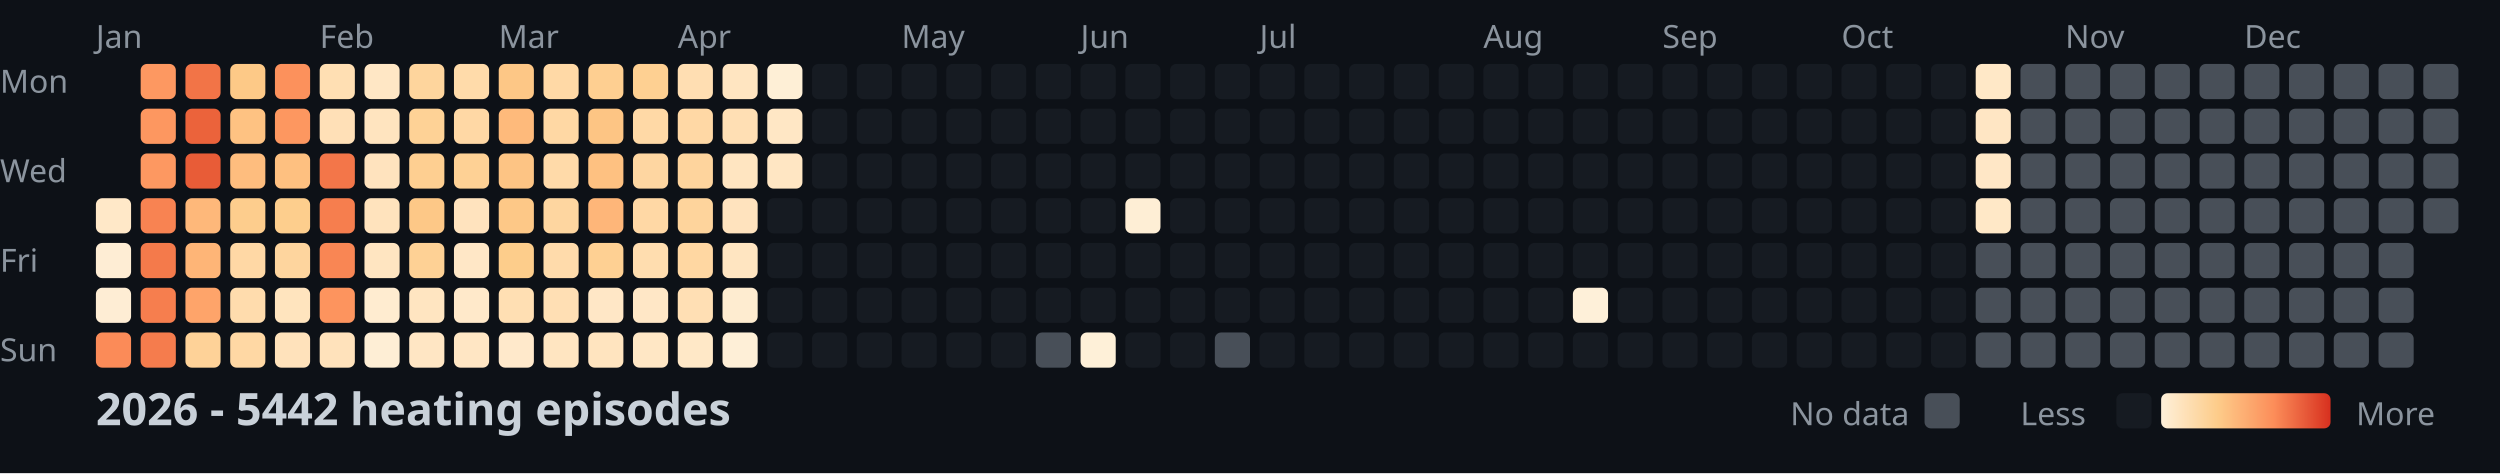
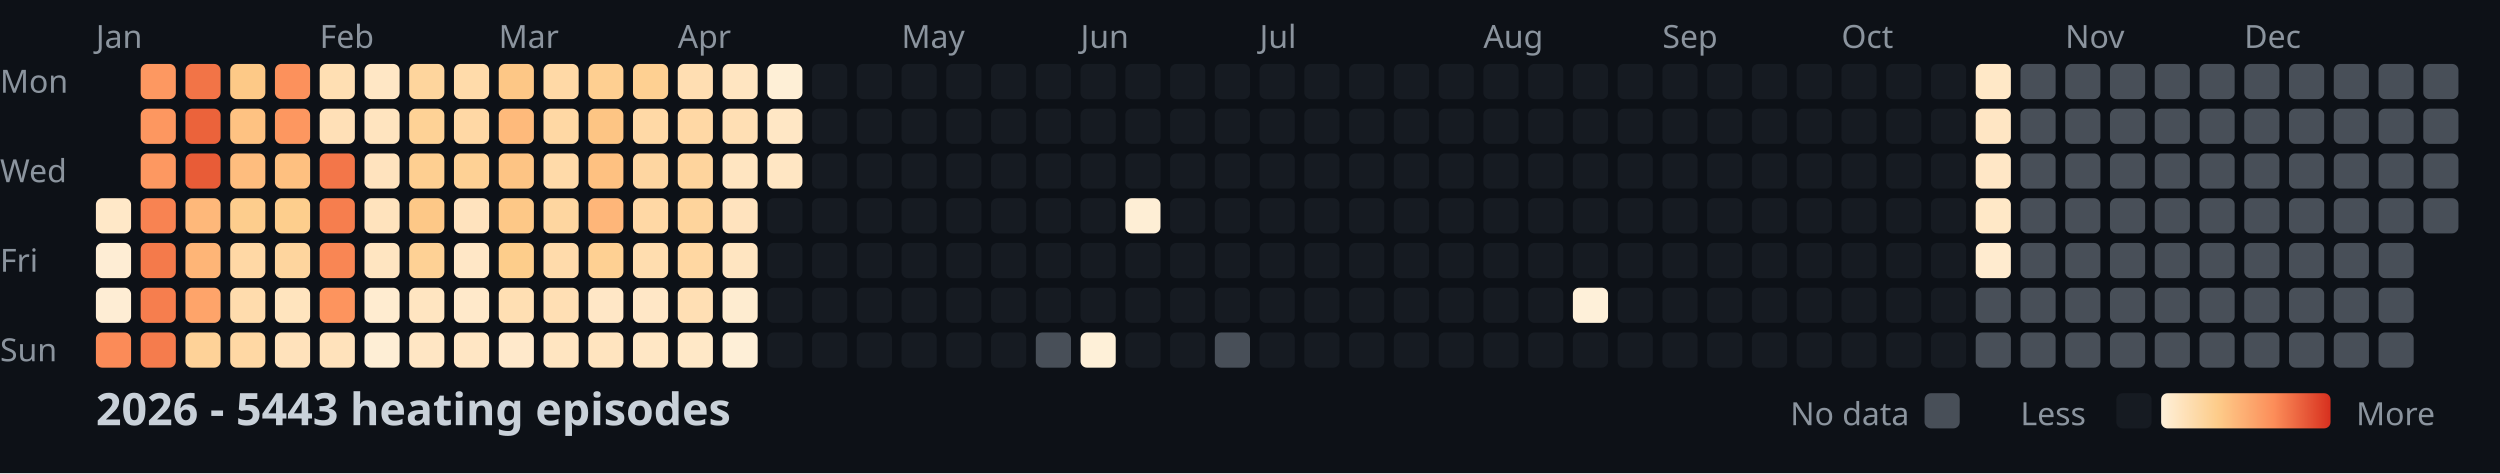
<svg xmlns="http://www.w3.org/2000/svg" width="782" height="148">
  <style>
    .month { font: 10px sans-serif; fill: #8b949e; }
    .day { font: 10px sans-serif; fill: #8b949e; }
    .title { font: bold 14px sans-serif; fill: #c9d1d9; }
    .legend { font: 10px sans-serif; fill: #8b949e; }
  </style>
  <rect width="100%" height="100%" fill="#0d1117" />
  <text x="0" y="29" class="day">Mon</text>
  <text x="0" y="57" class="day">Wed</text>
  <text x="0" y="85" class="day">Fri</text>
  <text x="0" y="113" class="day">Sun</text>
  <text x="30" y="15" class="month">Jan</text>
  <text x="100" y="15" class="month">Feb</text>
  <text x="156" y="15" class="month">Mar</text>
  <text x="212" y="15" class="month">Apr</text>
  <text x="282" y="15" class="month">May</text>
  <text x="338" y="15" class="month">Jun</text>
  <text x="394" y="15" class="month">Jul</text>
  <text x="464" y="15" class="month">Aug</text>
  <text x="520" y="15" class="month">Sep</text>
  <text x="576" y="15" class="month">Oct</text>
  <text x="646" y="15" class="month">Nov</text>
  <text x="702" y="15" class="month">Dec</text>
  <rect x="30" y="62" width="11" height="11" fill="#ffe8c8" rx="2" />
  <rect x="30" y="76" width="11" height="11" fill="#feedd4" rx="2" />
  <rect x="30" y="90" width="11" height="11" fill="#feedd4" rx="2" />
  <rect x="30" y="104" width="11" height="11" fill="#fb8b58" rx="2" />
  <rect x="44" y="20" width="11" height="11" fill="#fd9861" rx="2" />
  <rect x="44" y="34" width="11" height="11" fill="#fd9760" rx="2" />
  <rect x="44" y="48" width="11" height="11" fill="#fd9861" rx="2" />
  <rect x="44" y="62" width="11" height="11" fill="#f88352" rx="2" />
  <rect x="44" y="76" width="11" height="11" fill="#f47a4b" rx="2" />
  <rect x="44" y="90" width="11" height="11" fill="#f67e4e" rx="2" />
  <rect x="44" y="104" width="11" height="11" fill="#f57c4d" rx="2" />
  <rect x="58" y="20" width="11" height="11" fill="#f27447" rx="2" />
  <rect x="58" y="34" width="11" height="11" fill="#eb633b" rx="2" />
  <rect x="58" y="48" width="11" height="11" fill="#e85c37" rx="2" />
  <rect x="58" y="62" width="11" height="11" fill="#feb87a" rx="2" />
  <rect x="58" y="76" width="11" height="11" fill="#feb577" rx="2" />
  <rect x="58" y="90" width="11" height="11" fill="#fea46a" rx="2" />
  <rect x="58" y="104" width="11" height="11" fill="#fed298" rx="2" />
  <rect x="72" y="20" width="11" height="11" fill="#fdc987" rx="2" />
  <rect x="72" y="34" width="11" height="11" fill="#fec282" rx="2" />
  <rect x="72" y="48" width="11" height="11" fill="#febd7e" rx="2" />
  <rect x="72" y="62" width="11" height="11" fill="#fdcd8d" rx="2" />
  <rect x="72" y="76" width="11" height="11" fill="#ffd8a5" rx="2" />
  <rect x="72" y="90" width="11" height="11" fill="#ffdcad" rx="2" />
  <rect x="72" y="104" width="11" height="11" fill="#ffd8a4" rx="2" />
  <rect x="86" y="20" width="11" height="11" fill="#fc915c" rx="2" />
  <rect x="86" y="34" width="11" height="11" fill="#fd9760" rx="2" />
  <rect x="86" y="48" width="11" height="11" fill="#fec080" rx="2" />
  <rect x="86" y="62" width="11" height="11" fill="#fdce8d" rx="2" />
  <rect x="86" y="76" width="11" height="11" fill="#fed59e" rx="2" />
  <rect x="86" y="90" width="11" height="11" fill="#ffe4be" rx="2" />
  <rect x="86" y="104" width="11" height="11" fill="#ffe2bb" rx="2" />
  <rect x="100" y="20" width="11" height="11" fill="#ffdfb3" rx="2" />
  <rect x="100" y="34" width="11" height="11" fill="#ffe0b7" rx="2" />
  <rect x="100" y="48" width="11" height="11" fill="#f37649" rx="2" />
  <rect x="100" y="62" width="11" height="11" fill="#f67e4e" rx="2" />
  <rect x="100" y="76" width="11" height="11" fill="#f98654" rx="2" />
  <rect x="100" y="90" width="11" height="11" fill="#fd945e" rx="2" />
  <rect x="100" y="104" width="11" height="11" fill="#ffe2bb" rx="2" />
  <rect x="114" y="20" width="11" height="11" fill="#ffe7c5" rx="2" />
  <rect x="114" y="34" width="11" height="11" fill="#ffe4bf" rx="2" />
  <rect x="114" y="48" width="11" height="11" fill="#ffe3be" rx="2" />
  <rect x="114" y="62" width="11" height="11" fill="#ffe3bd" rx="2" />
  <rect x="114" y="76" width="11" height="11" fill="#ffe5c1" rx="2" />
  <rect x="114" y="90" width="11" height="11" fill="#ffecd0" rx="2" />
  <rect x="114" y="104" width="11" height="11" fill="#feeed5" rx="2" />
  <rect x="128" y="20" width="11" height="11" fill="#fed59d" rx="2" />
  <rect x="128" y="34" width="11" height="11" fill="#fed296" rx="2" />
  <rect x="128" y="48" width="11" height="11" fill="#fecf91" rx="2" />
  <rect x="128" y="62" width="11" height="11" fill="#fdc887" rx="2" />
  <rect x="128" y="76" width="11" height="11" fill="#fed195" rx="2" />
  <rect x="128" y="90" width="11" height="11" fill="#ffe5c1" rx="2" />
  <rect x="128" y="104" width="11" height="11" fill="#ffe6c4" rx="2" />
  <rect x="142" y="20" width="11" height="11" fill="#ffdbaa" rx="2" />
  <rect x="142" y="34" width="11" height="11" fill="#ffd8a5" rx="2" />
  <rect x="142" y="48" width="11" height="11" fill="#fed195" rx="2" />
  <rect x="142" y="62" width="11" height="11" fill="#ffe3be" rx="2" />
  <rect x="142" y="76" width="11" height="11" fill="#ffe7c6" rx="2" />
  <rect x="142" y="90" width="11" height="11" fill="#ffe9ca" rx="2" />
  <rect x="142" y="104" width="11" height="11" fill="#ffe6c4" rx="2" />
  <rect x="156" y="20" width="11" height="11" fill="#fdc786" rx="2" />
  <rect x="156" y="34" width="11" height="11" fill="#feba7b" rx="2" />
  <rect x="156" y="48" width="11" height="11" fill="#fdc484" rx="2" />
  <rect x="156" y="62" width="11" height="11" fill="#fdc887" rx="2" />
  <rect x="156" y="76" width="11" height="11" fill="#fdcd8b" rx="2" />
  <rect x="156" y="90" width="11" height="11" fill="#ffdfb3" rx="2" />
  <rect x="156" y="104" width="11" height="11" fill="#ffe9cb" rx="2" />
  <rect x="170" y="20" width="11" height="11" fill="#ffd9a6" rx="2" />
  <rect x="170" y="34" width="11" height="11" fill="#ffd8a4" rx="2" />
  <rect x="170" y="48" width="11" height="11" fill="#ffdaa9" rx="2" />
  <rect x="170" y="62" width="11" height="11" fill="#fed6a0" rx="2" />
  <rect x="170" y="76" width="11" height="11" fill="#ffdbab" rx="2" />
  <rect x="170" y="90" width="11" height="11" fill="#ffdfb4" rx="2" />
  <rect x="170" y="104" width="11" height="11" fill="#ffe5c1" rx="2" />
  <rect x="184" y="20" width="11" height="11" fill="#fecf91" rx="2" />
  <rect x="184" y="34" width="11" height="11" fill="#fdc584" rx="2" />
  <rect x="184" y="48" width="11" height="11" fill="#fec181" rx="2" />
  <rect x="184" y="62" width="11" height="11" fill="#feb679" rx="2" />
  <rect x="184" y="76" width="11" height="11" fill="#fed093" rx="2" />
  <rect x="184" y="90" width="11" height="11" fill="#ffe7c6" rx="2" />
  <rect x="184" y="104" width="11" height="11" fill="#ffe4bf" rx="2" />
  <rect x="198" y="20" width="11" height="11" fill="#fed092" rx="2" />
  <rect x="198" y="34" width="11" height="11" fill="#ffd9a6" rx="2" />
  <rect x="198" y="48" width="11" height="11" fill="#fed6a1" rx="2" />
  <rect x="198" y="62" width="11" height="11" fill="#ffd8a5" rx="2" />
  <rect x="198" y="76" width="11" height="11" fill="#ffddaf" rx="2" />
  <rect x="198" y="90" width="11" height="11" fill="#ffe7c6" rx="2" />
  <rect x="198" y="104" width="11" height="11" fill="#ffe7c5" rx="2" />
  <rect x="212" y="20" width="11" height="11" fill="#ffdeb2" rx="2" />
  <rect x="212" y="34" width="11" height="11" fill="#ffd8a5" rx="2" />
  <rect x="212" y="48" width="11" height="11" fill="#fed49d" rx="2" />
  <rect x="212" y="62" width="11" height="11" fill="#fed49c" rx="2" />
  <rect x="212" y="76" width="11" height="11" fill="#ffd7a2" rx="2" />
  <rect x="212" y="90" width="11" height="11" fill="#ffdfb4" rx="2" />
  <rect x="212" y="104" width="11" height="11" fill="#ffe8c7" rx="2" />
  <rect x="226" y="20" width="11" height="11" fill="#ffe5c1" rx="2" />
  <rect x="226" y="34" width="11" height="11" fill="#ffdfb4" rx="2" />
  <rect x="226" y="48" width="11" height="11" fill="#ffe5c1" rx="2" />
  <rect x="226" y="62" width="11" height="11" fill="#ffe3be" rx="2" />
  <rect x="226" y="76" width="11" height="11" fill="#ffe5c1" rx="2" />
  <rect x="226" y="90" width="11" height="11" fill="#feecd0" rx="2" />
  <rect x="226" y="104" width="11" height="11" fill="#feefd7" rx="2" />
  <rect x="240" y="20" width="11" height="11" fill="#feefd6" rx="2" />
  <rect x="240" y="34" width="11" height="11" fill="#ffe7c5" rx="2" />
  <rect x="240" y="48" width="11" height="11" fill="#ffe6c3" rx="2" />
  <rect x="240" y="62" width="11" height="11" fill="#161b22" rx="2" />
  <rect x="240" y="76" width="11" height="11" fill="#161b22" rx="2" />
  <rect x="240" y="90" width="11" height="11" fill="#161b22" rx="2" />
  <rect x="240" y="104" width="11" height="11" fill="#161b22" rx="2" />
  <rect x="254" y="20" width="11" height="11" fill="#161b22" rx="2" />
  <rect x="254" y="34" width="11" height="11" fill="#161b22" rx="2" />
  <rect x="254" y="48" width="11" height="11" fill="#161b22" rx="2" />
  <rect x="254" y="62" width="11" height="11" fill="#161b22" rx="2" />
  <rect x="254" y="76" width="11" height="11" fill="#161b22" rx="2" />
  <rect x="254" y="90" width="11" height="11" fill="#161b22" rx="2" />
  <rect x="254" y="104" width="11" height="11" fill="#161b22" rx="2" />
  <rect x="268" y="20" width="11" height="11" fill="#161b22" rx="2" />
  <rect x="268" y="34" width="11" height="11" fill="#161b22" rx="2" />
  <rect x="268" y="48" width="11" height="11" fill="#161b22" rx="2" />
  <rect x="268" y="62" width="11" height="11" fill="#161b22" rx="2" />
  <rect x="268" y="76" width="11" height="11" fill="#161b22" rx="2" />
  <rect x="268" y="90" width="11" height="11" fill="#161b22" rx="2" />
  <rect x="268" y="104" width="11" height="11" fill="#161b22" rx="2" />
  <rect x="282" y="20" width="11" height="11" fill="#161b22" rx="2" />
  <rect x="282" y="34" width="11" height="11" fill="#161b22" rx="2" />
  <rect x="282" y="48" width="11" height="11" fill="#161b22" rx="2" />
  <rect x="282" y="62" width="11" height="11" fill="#161b22" rx="2" />
  <rect x="282" y="76" width="11" height="11" fill="#161b22" rx="2" />
  <rect x="282" y="90" width="11" height="11" fill="#161b22" rx="2" />
  <rect x="282" y="104" width="11" height="11" fill="#161b22" rx="2" />
  <rect x="296" y="20" width="11" height="11" fill="#161b22" rx="2" />
  <rect x="296" y="34" width="11" height="11" fill="#161b22" rx="2" />
  <rect x="296" y="48" width="11" height="11" fill="#161b22" rx="2" />
  <rect x="296" y="62" width="11" height="11" fill="#161b22" rx="2" />
  <rect x="296" y="76" width="11" height="11" fill="#161b22" rx="2" />
  <rect x="296" y="90" width="11" height="11" fill="#161b22" rx="2" />
  <rect x="296" y="104" width="11" height="11" fill="#161b22" rx="2" />
  <rect x="310" y="20" width="11" height="11" fill="#161b22" rx="2" />
  <rect x="310" y="34" width="11" height="11" fill="#161b22" rx="2" />
  <rect x="310" y="48" width="11" height="11" fill="#161b22" rx="2" />
  <rect x="310" y="62" width="11" height="11" fill="#161b22" rx="2" />
  <rect x="310" y="76" width="11" height="11" fill="#161b22" rx="2" />
  <rect x="310" y="90" width="11" height="11" fill="#161b22" rx="2" />
  <rect x="310" y="104" width="11" height="11" fill="#161b22" rx="2" />
  <rect x="324" y="20" width="11" height="11" fill="#161b22" rx="2" />
  <rect x="324" y="34" width="11" height="11" fill="#161b22" rx="2" />
  <rect x="324" y="48" width="11" height="11" fill="#161b22" rx="2" />
  <rect x="324" y="62" width="11" height="11" fill="#161b22" rx="2" />
  <rect x="324" y="76" width="11" height="11" fill="#161b22" rx="2" />
  <rect x="324" y="90" width="11" height="11" fill="#161b22" rx="2" />
  <rect x="324" y="104" width="11" height="11" fill="#484f58" rx="2" />
  <rect x="338" y="20" width="11" height="11" fill="#161b22" rx="2" />
  <rect x="338" y="34" width="11" height="11" fill="#161b22" rx="2" />
  <rect x="338" y="48" width="11" height="11" fill="#161b22" rx="2" />
  <rect x="338" y="62" width="11" height="11" fill="#161b22" rx="2" />
  <rect x="338" y="76" width="11" height="11" fill="#161b22" rx="2" />
  <rect x="338" y="90" width="11" height="11" fill="#161b22" rx="2" />
  <rect x="338" y="104" width="11" height="11" fill="#fef0d8" rx="2" />
  <rect x="352" y="20" width="11" height="11" fill="#161b22" rx="2" />
  <rect x="352" y="34" width="11" height="11" fill="#161b22" rx="2" />
  <rect x="352" y="48" width="11" height="11" fill="#161b22" rx="2" />
  <rect x="352" y="62" width="11" height="11" fill="#feeed5" rx="2" />
  <rect x="352" y="76" width="11" height="11" fill="#161b22" rx="2" />
  <rect x="352" y="90" width="11" height="11" fill="#161b22" rx="2" />
  <rect x="352" y="104" width="11" height="11" fill="#161b22" rx="2" />
  <rect x="366" y="20" width="11" height="11" fill="#161b22" rx="2" />
  <rect x="366" y="34" width="11" height="11" fill="#161b22" rx="2" />
  <rect x="366" y="48" width="11" height="11" fill="#161b22" rx="2" />
  <rect x="366" y="62" width="11" height="11" fill="#161b22" rx="2" />
  <rect x="366" y="76" width="11" height="11" fill="#161b22" rx="2" />
  <rect x="366" y="90" width="11" height="11" fill="#161b22" rx="2" />
  <rect x="366" y="104" width="11" height="11" fill="#161b22" rx="2" />
  <rect x="380" y="20" width="11" height="11" fill="#161b22" rx="2" />
  <rect x="380" y="34" width="11" height="11" fill="#161b22" rx="2" />
  <rect x="380" y="48" width="11" height="11" fill="#161b22" rx="2" />
  <rect x="380" y="62" width="11" height="11" fill="#161b22" rx="2" />
  <rect x="380" y="76" width="11" height="11" fill="#161b22" rx="2" />
  <rect x="380" y="90" width="11" height="11" fill="#161b22" rx="2" />
  <rect x="380" y="104" width="11" height="11" fill="#484f58" rx="2" />
  <rect x="394" y="20" width="11" height="11" fill="#161b22" rx="2" />
  <rect x="394" y="34" width="11" height="11" fill="#161b22" rx="2" />
  <rect x="394" y="48" width="11" height="11" fill="#161b22" rx="2" />
  <rect x="394" y="62" width="11" height="11" fill="#161b22" rx="2" />
  <rect x="394" y="76" width="11" height="11" fill="#161b22" rx="2" />
  <rect x="394" y="90" width="11" height="11" fill="#161b22" rx="2" />
  <rect x="394" y="104" width="11" height="11" fill="#161b22" rx="2" />
  <rect x="408" y="20" width="11" height="11" fill="#161b22" rx="2" />
  <rect x="408" y="34" width="11" height="11" fill="#161b22" rx="2" />
  <rect x="408" y="48" width="11" height="11" fill="#161b22" rx="2" />
  <rect x="408" y="62" width="11" height="11" fill="#161b22" rx="2" />
  <rect x="408" y="76" width="11" height="11" fill="#161b22" rx="2" />
  <rect x="408" y="90" width="11" height="11" fill="#161b22" rx="2" />
  <rect x="408" y="104" width="11" height="11" fill="#161b22" rx="2" />
  <rect x="422" y="20" width="11" height="11" fill="#161b22" rx="2" />
  <rect x="422" y="34" width="11" height="11" fill="#161b22" rx="2" />
  <rect x="422" y="48" width="11" height="11" fill="#161b22" rx="2" />
  <rect x="422" y="62" width="11" height="11" fill="#161b22" rx="2" />
  <rect x="422" y="76" width="11" height="11" fill="#161b22" rx="2" />
  <rect x="422" y="90" width="11" height="11" fill="#161b22" rx="2" />
  <rect x="422" y="104" width="11" height="11" fill="#161b22" rx="2" />
  <rect x="436" y="20" width="11" height="11" fill="#161b22" rx="2" />
  <rect x="436" y="34" width="11" height="11" fill="#161b22" rx="2" />
  <rect x="436" y="48" width="11" height="11" fill="#161b22" rx="2" />
  <rect x="436" y="62" width="11" height="11" fill="#161b22" rx="2" />
  <rect x="436" y="76" width="11" height="11" fill="#161b22" rx="2" />
  <rect x="436" y="90" width="11" height="11" fill="#161b22" rx="2" />
  <rect x="436" y="104" width="11" height="11" fill="#161b22" rx="2" />
  <rect x="450" y="20" width="11" height="11" fill="#161b22" rx="2" />
  <rect x="450" y="34" width="11" height="11" fill="#161b22" rx="2" />
  <rect x="450" y="48" width="11" height="11" fill="#161b22" rx="2" />
  <rect x="450" y="62" width="11" height="11" fill="#161b22" rx="2" />
  <rect x="450" y="76" width="11" height="11" fill="#161b22" rx="2" />
  <rect x="450" y="90" width="11" height="11" fill="#161b22" rx="2" />
  <rect x="450" y="104" width="11" height="11" fill="#161b22" rx="2" />
  <rect x="464" y="20" width="11" height="11" fill="#161b22" rx="2" />
  <rect x="464" y="34" width="11" height="11" fill="#161b22" rx="2" />
  <rect x="464" y="48" width="11" height="11" fill="#161b22" rx="2" />
  <rect x="464" y="62" width="11" height="11" fill="#161b22" rx="2" />
  <rect x="464" y="76" width="11" height="11" fill="#161b22" rx="2" />
  <rect x="464" y="90" width="11" height="11" fill="#161b22" rx="2" />
  <rect x="464" y="104" width="11" height="11" fill="#161b22" rx="2" />
  <rect x="478" y="20" width="11" height="11" fill="#161b22" rx="2" />
  <rect x="478" y="34" width="11" height="11" fill="#161b22" rx="2" />
  <rect x="478" y="48" width="11" height="11" fill="#161b22" rx="2" />
  <rect x="478" y="62" width="11" height="11" fill="#161b22" rx="2" />
  <rect x="478" y="76" width="11" height="11" fill="#161b22" rx="2" />
  <rect x="478" y="90" width="11" height="11" fill="#161b22" rx="2" />
  <rect x="478" y="104" width="11" height="11" fill="#161b22" rx="2" />
  <rect x="492" y="20" width="11" height="11" fill="#161b22" rx="2" />
  <rect x="492" y="34" width="11" height="11" fill="#161b22" rx="2" />
  <rect x="492" y="48" width="11" height="11" fill="#161b22" rx="2" />
  <rect x="492" y="62" width="11" height="11" fill="#161b22" rx="2" />
  <rect x="492" y="76" width="11" height="11" fill="#161b22" rx="2" />
  <rect x="492" y="90" width="11" height="11" fill="#fef0d9" rx="2" />
  <rect x="492" y="104" width="11" height="11" fill="#161b22" rx="2" />
  <rect x="506" y="20" width="11" height="11" fill="#161b22" rx="2" />
  <rect x="506" y="34" width="11" height="11" fill="#161b22" rx="2" />
  <rect x="506" y="48" width="11" height="11" fill="#161b22" rx="2" />
  <rect x="506" y="62" width="11" height="11" fill="#161b22" rx="2" />
  <rect x="506" y="76" width="11" height="11" fill="#161b22" rx="2" />
  <rect x="506" y="90" width="11" height="11" fill="#161b22" rx="2" />
  <rect x="506" y="104" width="11" height="11" fill="#161b22" rx="2" />
  <rect x="520" y="20" width="11" height="11" fill="#161b22" rx="2" />
  <rect x="520" y="34" width="11" height="11" fill="#161b22" rx="2" />
  <rect x="520" y="48" width="11" height="11" fill="#161b22" rx="2" />
  <rect x="520" y="62" width="11" height="11" fill="#161b22" rx="2" />
  <rect x="520" y="76" width="11" height="11" fill="#161b22" rx="2" />
  <rect x="520" y="90" width="11" height="11" fill="#161b22" rx="2" />
  <rect x="520" y="104" width="11" height="11" fill="#161b22" rx="2" />
  <rect x="534" y="20" width="11" height="11" fill="#161b22" rx="2" />
  <rect x="534" y="34" width="11" height="11" fill="#161b22" rx="2" />
  <rect x="534" y="48" width="11" height="11" fill="#161b22" rx="2" />
  <rect x="534" y="62" width="11" height="11" fill="#161b22" rx="2" />
  <rect x="534" y="76" width="11" height="11" fill="#161b22" rx="2" />
  <rect x="534" y="90" width="11" height="11" fill="#161b22" rx="2" />
  <rect x="534" y="104" width="11" height="11" fill="#161b22" rx="2" />
  <rect x="548" y="20" width="11" height="11" fill="#161b22" rx="2" />
  <rect x="548" y="34" width="11" height="11" fill="#161b22" rx="2" />
  <rect x="548" y="48" width="11" height="11" fill="#161b22" rx="2" />
  <rect x="548" y="62" width="11" height="11" fill="#161b22" rx="2" />
  <rect x="548" y="76" width="11" height="11" fill="#161b22" rx="2" />
  <rect x="548" y="90" width="11" height="11" fill="#161b22" rx="2" />
  <rect x="548" y="104" width="11" height="11" fill="#161b22" rx="2" />
  <rect x="562" y="20" width="11" height="11" fill="#161b22" rx="2" />
  <rect x="562" y="34" width="11" height="11" fill="#161b22" rx="2" />
  <rect x="562" y="48" width="11" height="11" fill="#161b22" rx="2" />
  <rect x="562" y="62" width="11" height="11" fill="#161b22" rx="2" />
  <rect x="562" y="76" width="11" height="11" fill="#161b22" rx="2" />
  <rect x="562" y="90" width="11" height="11" fill="#161b22" rx="2" />
  <rect x="562" y="104" width="11" height="11" fill="#161b22" rx="2" />
  <rect x="576" y="20" width="11" height="11" fill="#161b22" rx="2" />
  <rect x="576" y="34" width="11" height="11" fill="#161b22" rx="2" />
  <rect x="576" y="48" width="11" height="11" fill="#161b22" rx="2" />
  <rect x="576" y="62" width="11" height="11" fill="#161b22" rx="2" />
  <rect x="576" y="76" width="11" height="11" fill="#161b22" rx="2" />
  <rect x="576" y="90" width="11" height="11" fill="#161b22" rx="2" />
  <rect x="576" y="104" width="11" height="11" fill="#161b22" rx="2" />
  <rect x="590" y="20" width="11" height="11" fill="#161b22" rx="2" />
  <rect x="590" y="34" width="11" height="11" fill="#161b22" rx="2" />
  <rect x="590" y="48" width="11" height="11" fill="#161b22" rx="2" />
  <rect x="590" y="62" width="11" height="11" fill="#161b22" rx="2" />
  <rect x="590" y="76" width="11" height="11" fill="#161b22" rx="2" />
  <rect x="590" y="90" width="11" height="11" fill="#161b22" rx="2" />
  <rect x="590" y="104" width="11" height="11" fill="#161b22" rx="2" />
  <rect x="604" y="20" width="11" height="11" fill="#161b22" rx="2" />
  <rect x="604" y="34" width="11" height="11" fill="#161b22" rx="2" />
  <rect x="604" y="48" width="11" height="11" fill="#161b22" rx="2" />
  <rect x="604" y="62" width="11" height="11" fill="#161b22" rx="2" />
  <rect x="604" y="76" width="11" height="11" fill="#161b22" rx="2" />
  <rect x="604" y="90" width="11" height="11" fill="#161b22" rx="2" />
  <rect x="604" y="104" width="11" height="11" fill="#161b22" rx="2" />
  <rect x="618" y="20" width="11" height="11" fill="#ffe8c7" rx="2" />
  <rect x="618" y="34" width="11" height="11" fill="#ffe6c4" rx="2" />
  <rect x="618" y="48" width="11" height="11" fill="#ffe7c6" rx="2" />
  <rect x="618" y="62" width="11" height="11" fill="#ffe8c7" rx="2" />
-   <rect x="618" y="76" width="11" height="11" fill="#484f58" rx="2" />
+   <rect x="618" y="76" width="11" height="11" fill="#ffebcf" rx="2" />
  <rect x="618" y="90" width="11" height="11" fill="#484f58" rx="2" />
  <rect x="618" y="104" width="11" height="11" fill="#484f58" rx="2" />
  <rect x="632" y="20" width="11" height="11" fill="#484f58" rx="2" />
  <rect x="632" y="34" width="11" height="11" fill="#484f58" rx="2" />
  <rect x="632" y="48" width="11" height="11" fill="#484f58" rx="2" />
  <rect x="632" y="62" width="11" height="11" fill="#484f58" rx="2" />
  <rect x="632" y="76" width="11" height="11" fill="#484f58" rx="2" />
  <rect x="632" y="90" width="11" height="11" fill="#484f58" rx="2" />
  <rect x="632" y="104" width="11" height="11" fill="#484f58" rx="2" />
  <rect x="646" y="20" width="11" height="11" fill="#484f58" rx="2" />
  <rect x="646" y="34" width="11" height="11" fill="#484f58" rx="2" />
  <rect x="646" y="48" width="11" height="11" fill="#484f58" rx="2" />
  <rect x="646" y="62" width="11" height="11" fill="#484f58" rx="2" />
  <rect x="646" y="76" width="11" height="11" fill="#484f58" rx="2" />
  <rect x="646" y="90" width="11" height="11" fill="#484f58" rx="2" />
  <rect x="646" y="104" width="11" height="11" fill="#484f58" rx="2" />
  <rect x="660" y="20" width="11" height="11" fill="#484f58" rx="2" />
  <rect x="660" y="34" width="11" height="11" fill="#484f58" rx="2" />
  <rect x="660" y="48" width="11" height="11" fill="#484f58" rx="2" />
  <rect x="660" y="62" width="11" height="11" fill="#484f58" rx="2" />
  <rect x="660" y="76" width="11" height="11" fill="#484f58" rx="2" />
  <rect x="660" y="90" width="11" height="11" fill="#484f58" rx="2" />
  <rect x="660" y="104" width="11" height="11" fill="#484f58" rx="2" />
  <rect x="674" y="20" width="11" height="11" fill="#484f58" rx="2" />
  <rect x="674" y="34" width="11" height="11" fill="#484f58" rx="2" />
  <rect x="674" y="48" width="11" height="11" fill="#484f58" rx="2" />
  <rect x="674" y="62" width="11" height="11" fill="#484f58" rx="2" />
  <rect x="674" y="76" width="11" height="11" fill="#484f58" rx="2" />
  <rect x="674" y="90" width="11" height="11" fill="#484f58" rx="2" />
  <rect x="674" y="104" width="11" height="11" fill="#484f58" rx="2" />
  <rect x="688" y="20" width="11" height="11" fill="#484f58" rx="2" />
  <rect x="688" y="34" width="11" height="11" fill="#484f58" rx="2" />
  <rect x="688" y="48" width="11" height="11" fill="#484f58" rx="2" />
  <rect x="688" y="62" width="11" height="11" fill="#484f58" rx="2" />
  <rect x="688" y="76" width="11" height="11" fill="#484f58" rx="2" />
  <rect x="688" y="90" width="11" height="11" fill="#484f58" rx="2" />
  <rect x="688" y="104" width="11" height="11" fill="#484f58" rx="2" />
  <rect x="702" y="20" width="11" height="11" fill="#484f58" rx="2" />
  <rect x="702" y="34" width="11" height="11" fill="#484f58" rx="2" />
  <rect x="702" y="48" width="11" height="11" fill="#484f58" rx="2" />
  <rect x="702" y="62" width="11" height="11" fill="#484f58" rx="2" />
  <rect x="702" y="76" width="11" height="11" fill="#484f58" rx="2" />
  <rect x="702" y="90" width="11" height="11" fill="#484f58" rx="2" />
  <rect x="702" y="104" width="11" height="11" fill="#484f58" rx="2" />
  <rect x="716" y="20" width="11" height="11" fill="#484f58" rx="2" />
  <rect x="716" y="34" width="11" height="11" fill="#484f58" rx="2" />
  <rect x="716" y="48" width="11" height="11" fill="#484f58" rx="2" />
  <rect x="716" y="62" width="11" height="11" fill="#484f58" rx="2" />
  <rect x="716" y="76" width="11" height="11" fill="#484f58" rx="2" />
  <rect x="716" y="90" width="11" height="11" fill="#484f58" rx="2" />
  <rect x="716" y="104" width="11" height="11" fill="#484f58" rx="2" />
  <rect x="730" y="20" width="11" height="11" fill="#484f58" rx="2" />
  <rect x="730" y="34" width="11" height="11" fill="#484f58" rx="2" />
  <rect x="730" y="48" width="11" height="11" fill="#484f58" rx="2" />
  <rect x="730" y="62" width="11" height="11" fill="#484f58" rx="2" />
  <rect x="730" y="76" width="11" height="11" fill="#484f58" rx="2" />
  <rect x="730" y="90" width="11" height="11" fill="#484f58" rx="2" />
  <rect x="730" y="104" width="11" height="11" fill="#484f58" rx="2" />
  <rect x="744" y="20" width="11" height="11" fill="#484f58" rx="2" />
  <rect x="744" y="34" width="11" height="11" fill="#484f58" rx="2" />
  <rect x="744" y="48" width="11" height="11" fill="#484f58" rx="2" />
  <rect x="744" y="62" width="11" height="11" fill="#484f58" rx="2" />
  <rect x="744" y="76" width="11" height="11" fill="#484f58" rx="2" />
  <rect x="744" y="90" width="11" height="11" fill="#484f58" rx="2" />
  <rect x="744" y="104" width="11" height="11" fill="#484f58" rx="2" />
  <rect x="758" y="20" width="11" height="11" fill="#484f58" rx="2" />
  <rect x="758" y="34" width="11" height="11" fill="#484f58" rx="2" />
  <rect x="758" y="48" width="11" height="11" fill="#484f58" rx="2" />
  <rect x="758" y="62" width="11" height="11" fill="#484f58" rx="2" />
-   <text x="30" y="133" class="title">2026 - 5442 heating episodes</text>
+   <text x="30" y="133" class="title">2026 - 5443 heating episodes</text>
  <defs>
    <linearGradient id="legend-gradient" x1="0" y1="0" x2="1" y2="0">
      <stop offset="0%" stop-color="#fef0d9" />
      <stop offset="33.333%" stop-color="#fdcc8a" />
      <stop offset="66.667%" stop-color="#fc8d59" />
      <stop offset="100%" stop-color="#d7301f" />
    </linearGradient>
  </defs>
  <text x="560" y="133" class="legend">No data</text>
  <rect x="602" y="123" width="11" height="11" fill="#484f58" rx="2" />
  <text x="632" y="133" class="legend">Less</text>
  <rect x="662" y="123" width="11" height="11" fill="#161b22" rx="2" />
  <rect x="676" y="123" width="53" height="11" fill="url(#legend-gradient)" rx="2" />
  <text x="737" y="133" class="legend">More</text>
</svg>
